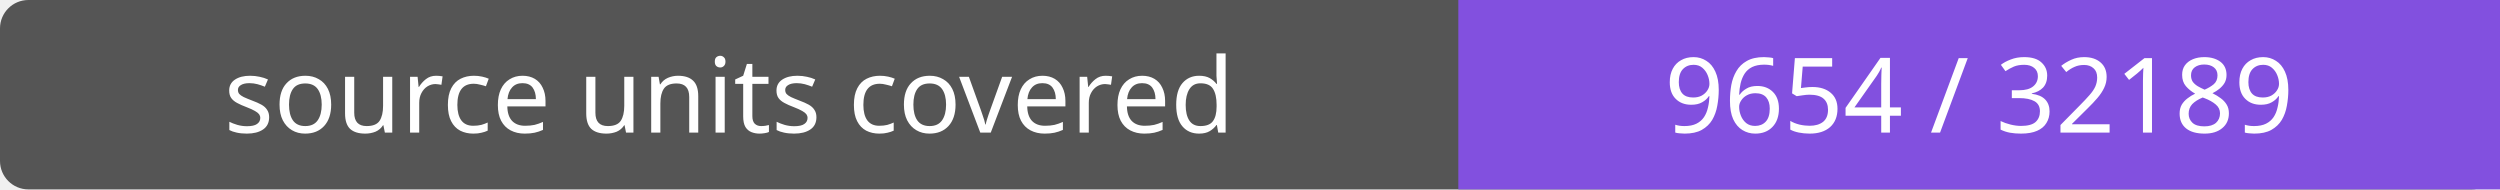
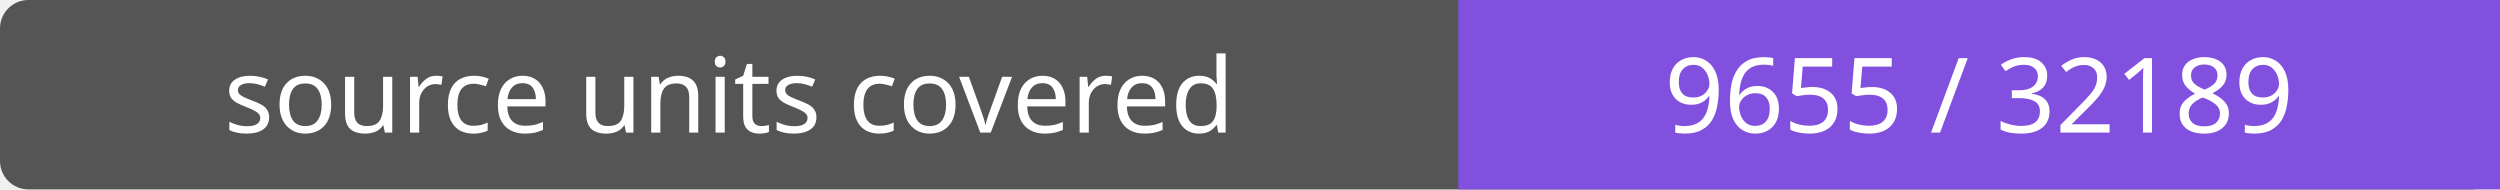
- <svg xmlns="http://www.w3.org/2000/svg" width="264" height="20" role="img" aria-label="source units covered: 9654 / 32189">
+ <svg xmlns="http://www.w3.org/2000/svg" width="264" height="20" role="img" aria-label="source units covered: 9655 / 32189">
  <rect width="264" height="20" rx="3" fill="#555" />
  <path fill="#8250df" d="M154 0h110v20H154z" />
  <g fill="#fff" text-anchor="middle" font-family="Verdana,sans-serif" font-size="11">
    <text x="77.0" y="14">source units covered</text>
-     <text x="209.0" y="14">9654 / 32189</text>
+     <text x="209.0" y="14">9655 / 32189</text>
  </g>
</svg>
